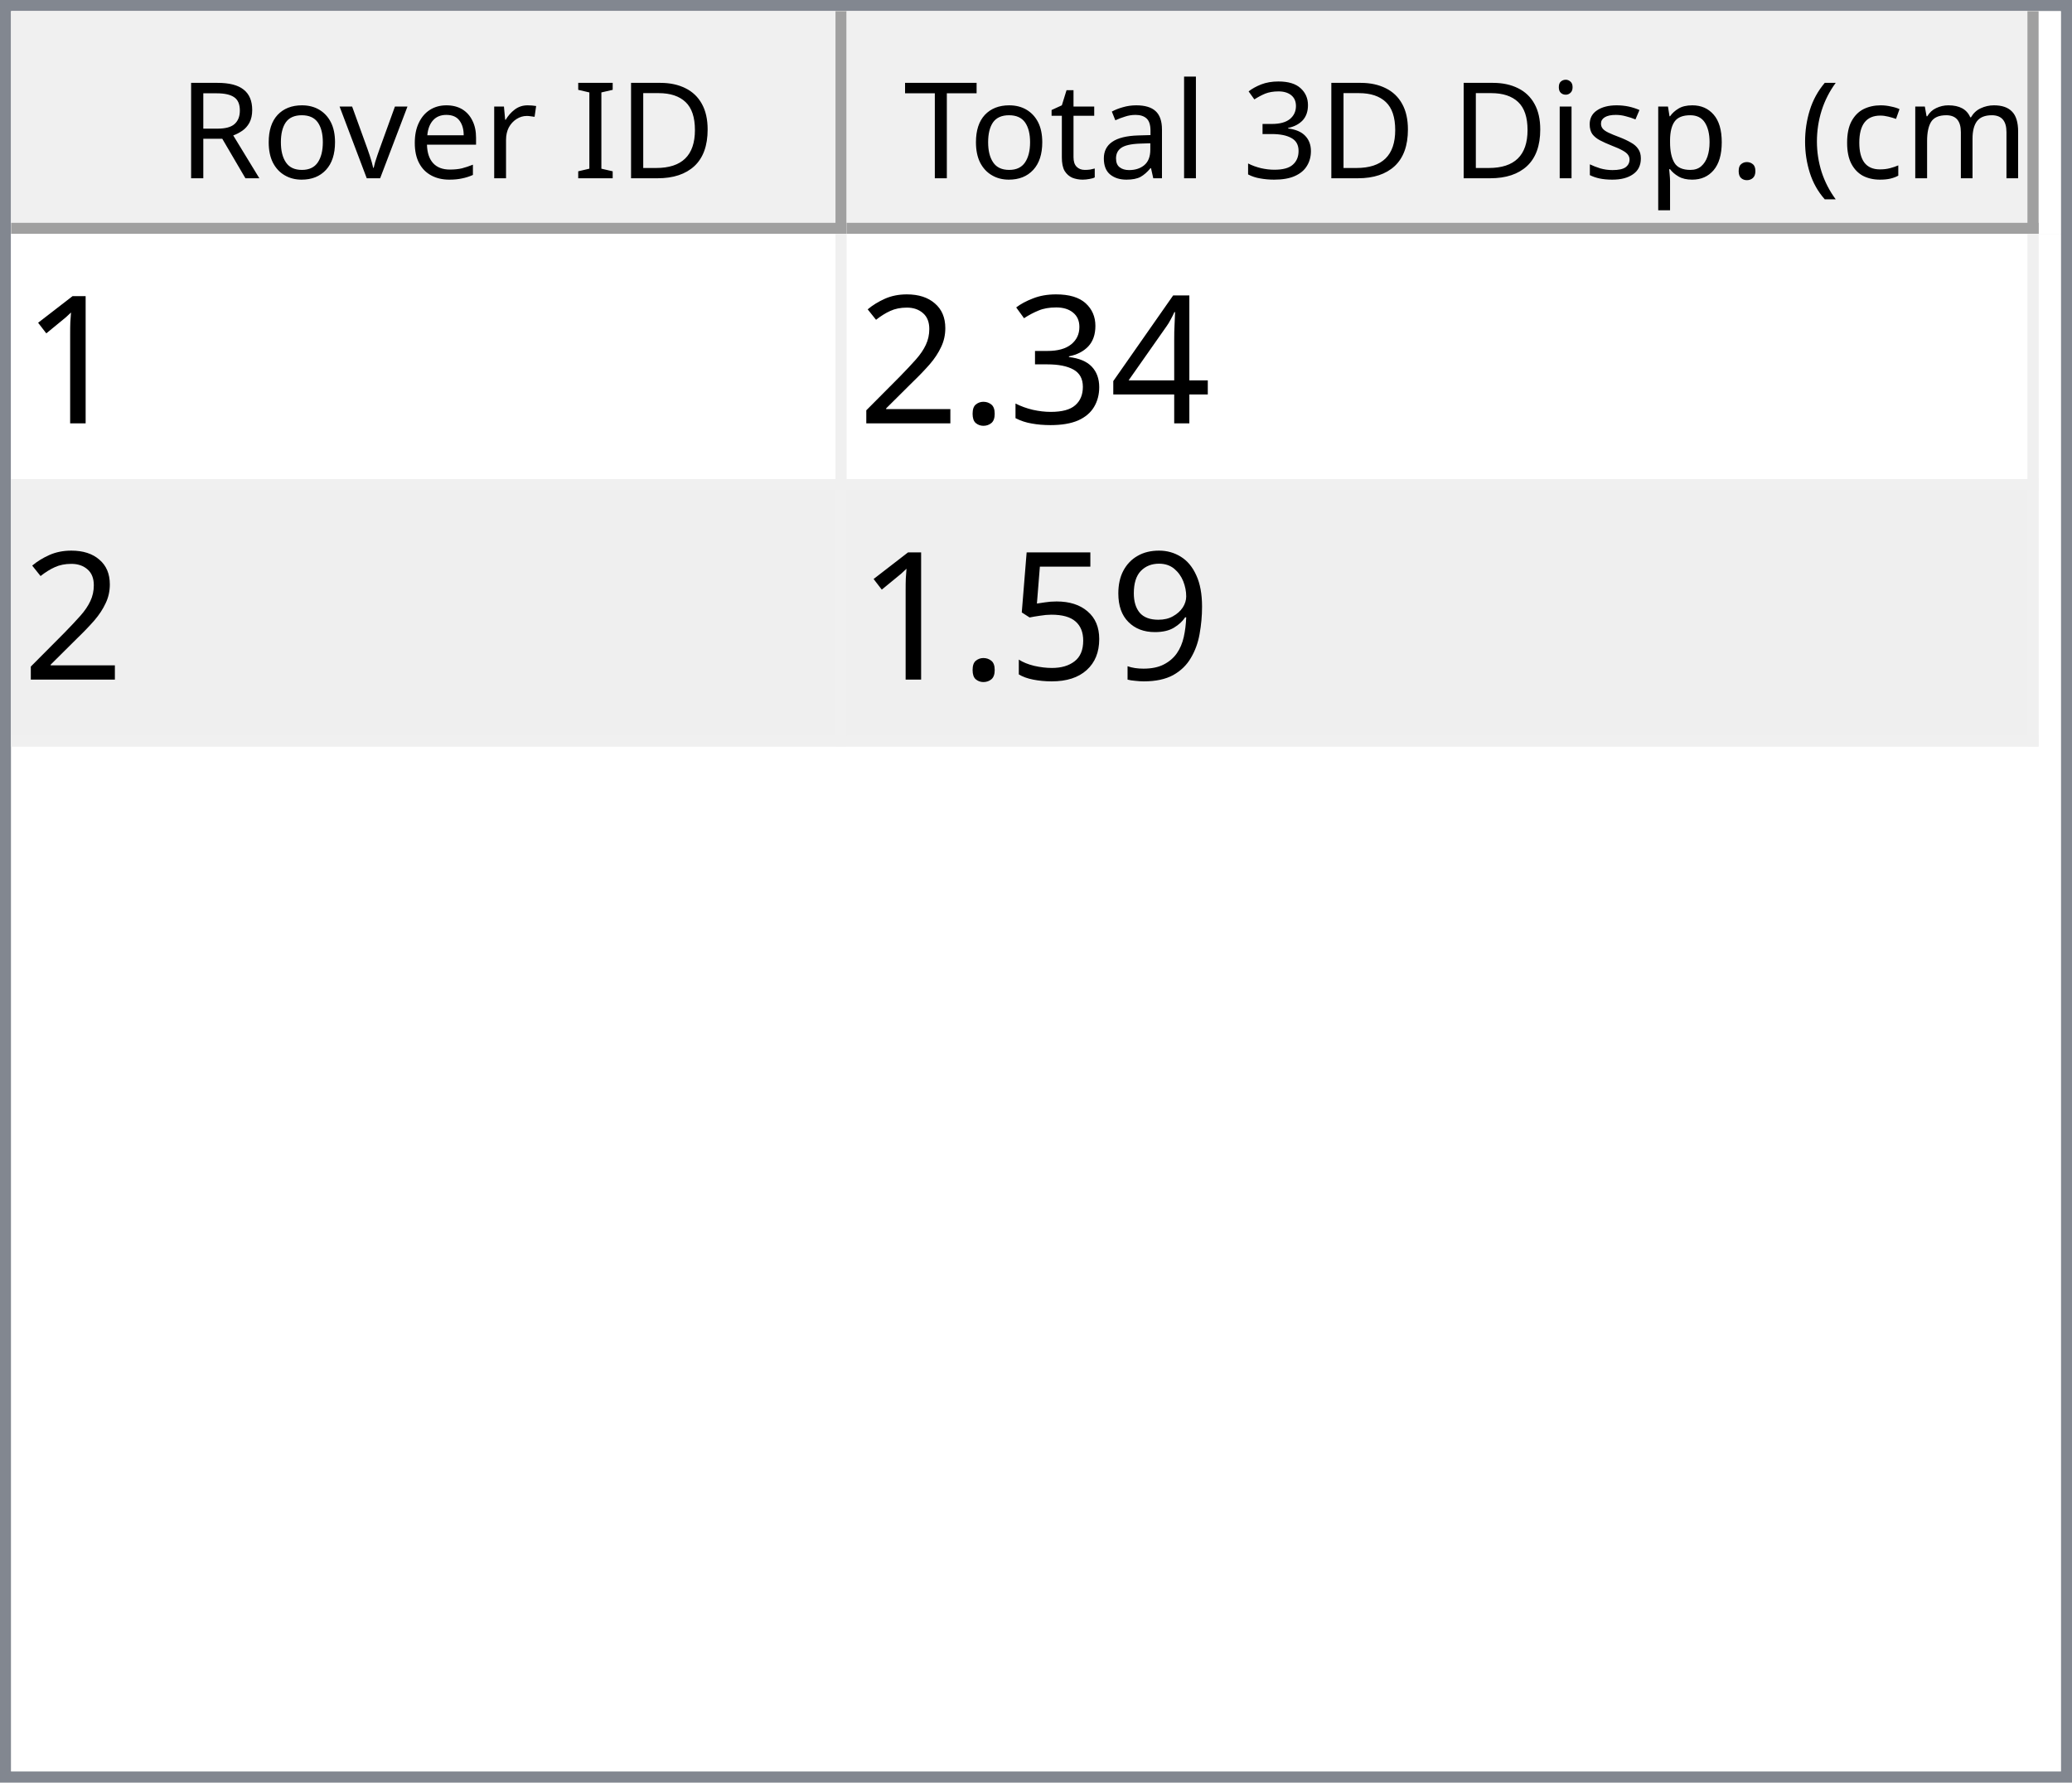
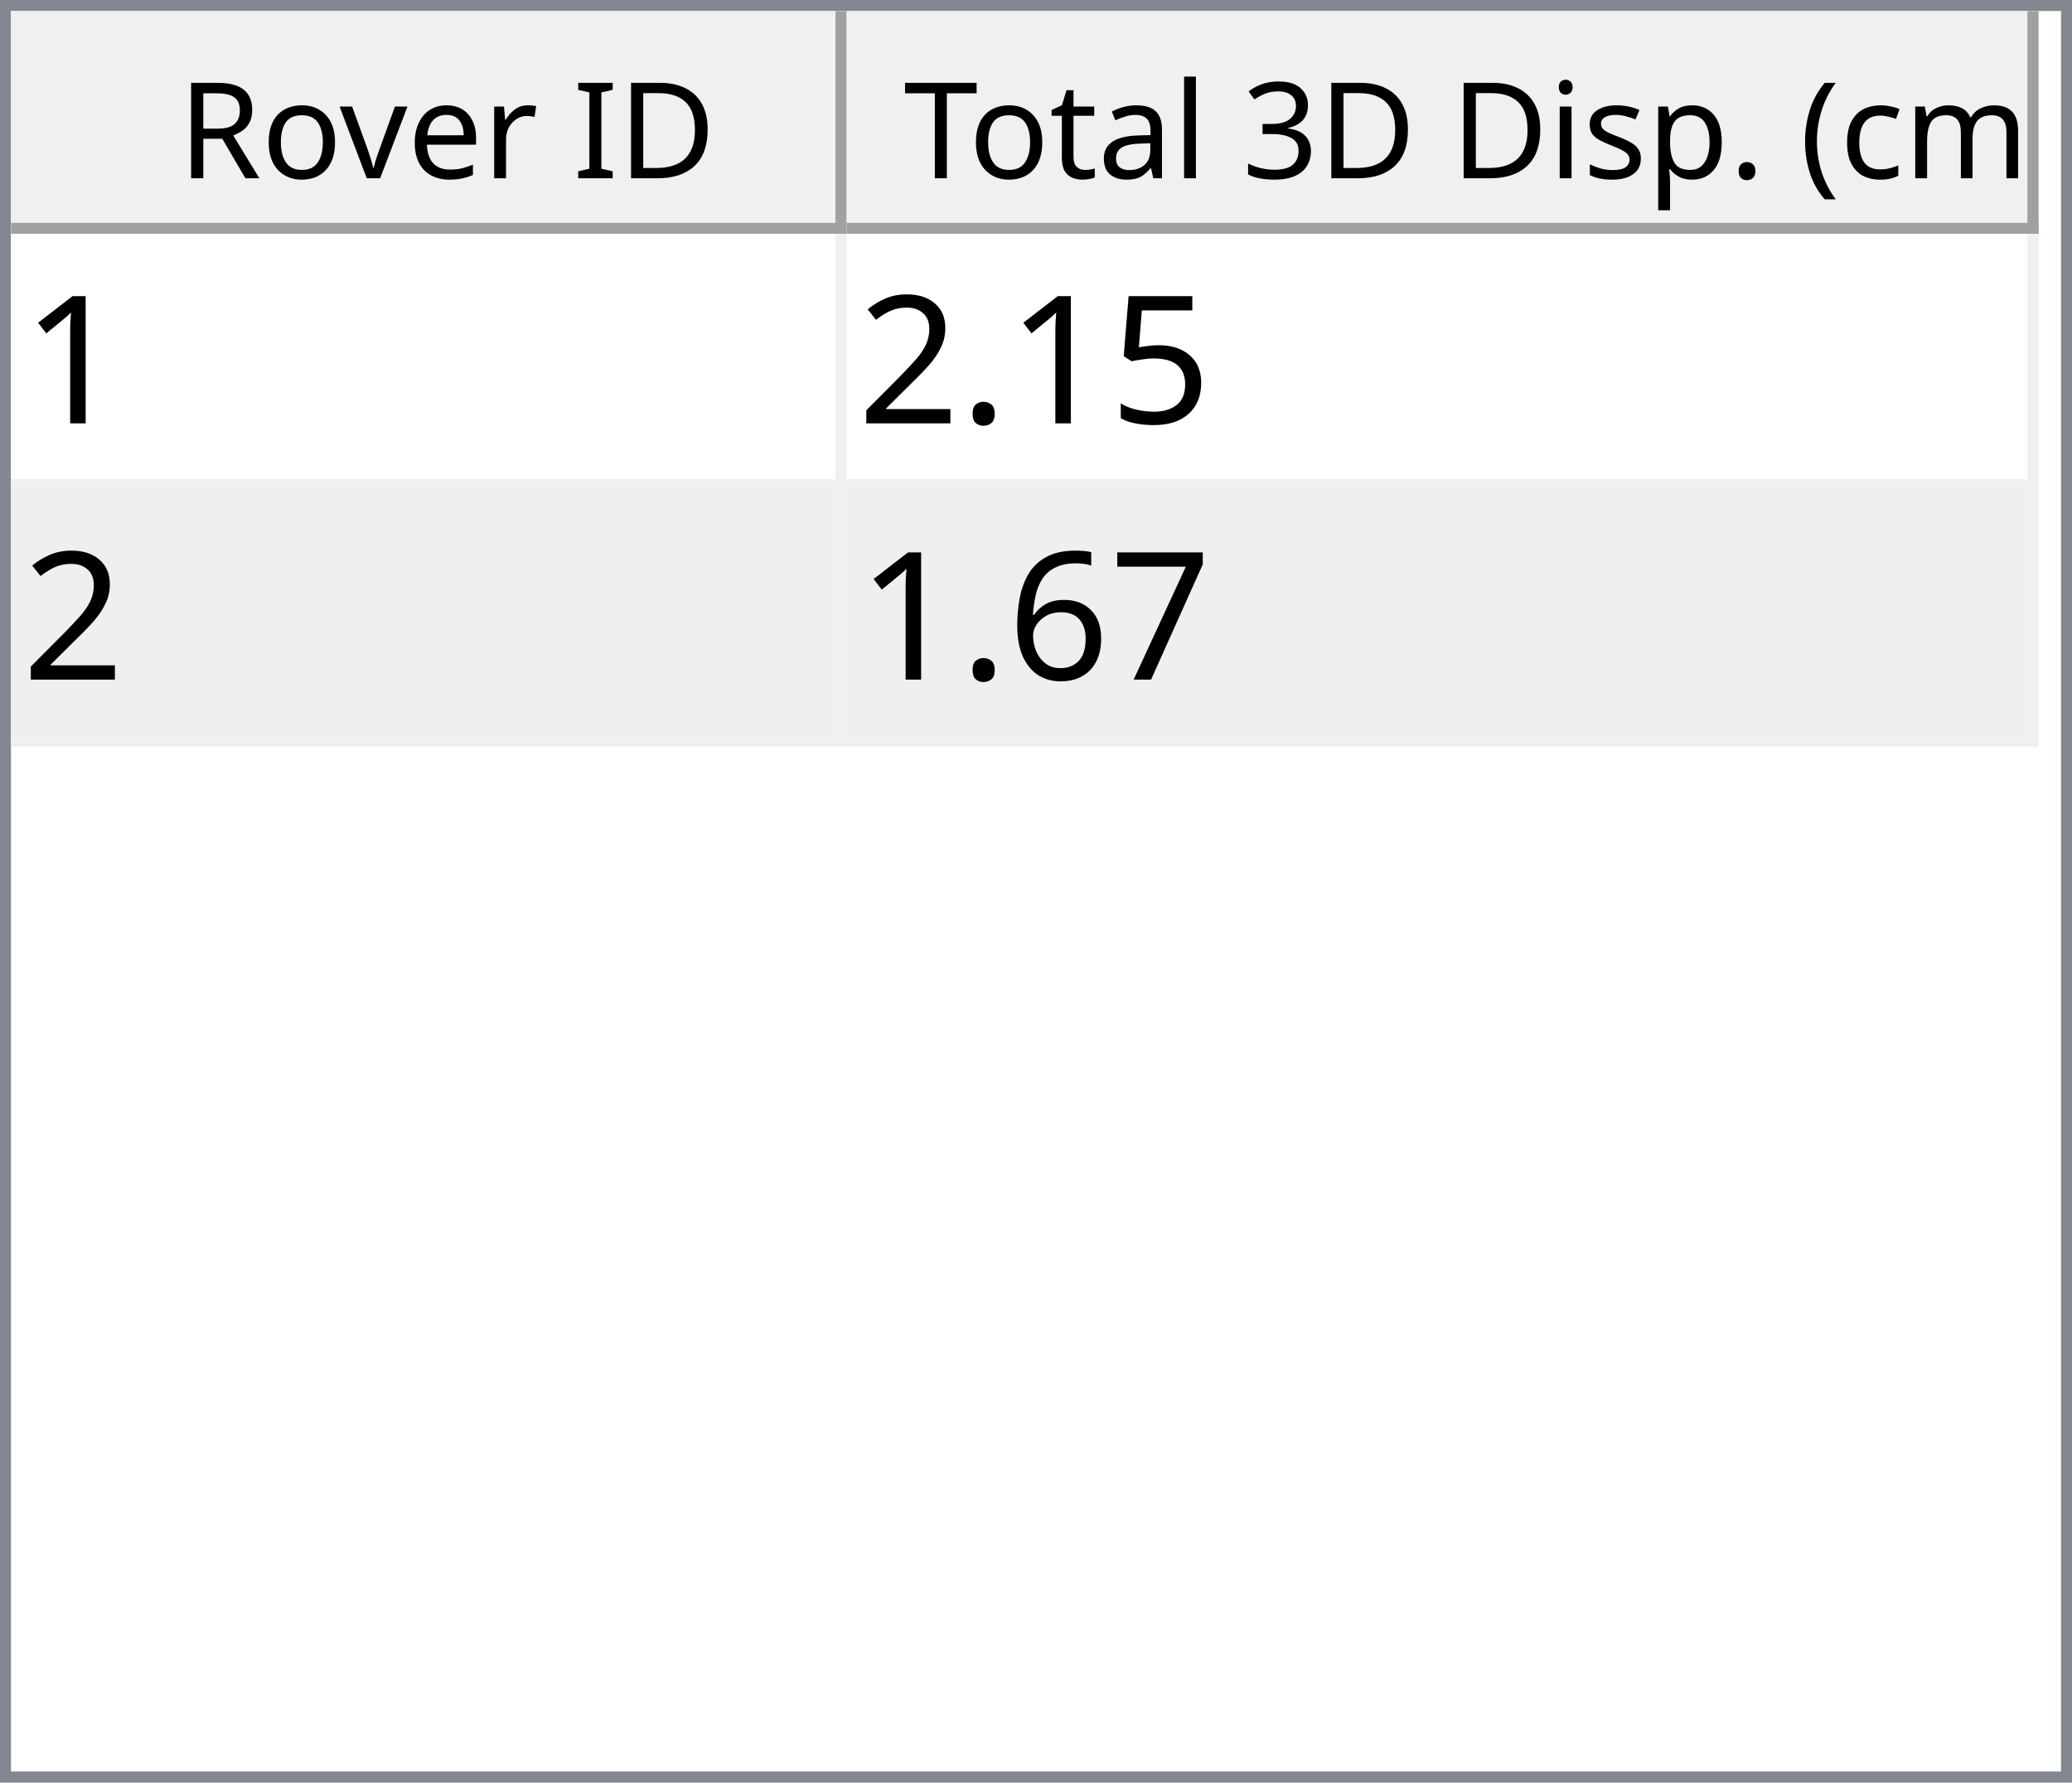
<svg xmlns="http://www.w3.org/2000/svg" style="fill-opacity:1; color-rendering:auto; color-interpolation:auto; text-rendering:auto; stroke:black; stroke-linecap:square; stroke-miterlimit:10; shape-rendering:auto; stroke-opacity:1; fill:black; stroke-dasharray:none; font-weight:normal; stroke-width:1; font-family:'Dialog'; font-style:normal; stroke-linejoin:miter; font-size:12px; stroke-dashoffset:0; image-rendering:auto;" width="186" height="160">
  <defs id="genericDefs" />
  <g>
    <defs id="defs1">
      <clipPath clipPathUnits="userSpaceOnUse" id="clipPath1">
        <path d="M0 0 L186 0 L186 160 L0 160 L0 0 Z" />
      </clipPath>
      <clipPath clipPathUnits="userSpaceOnUse" id="clipPath2">
        <path d="M0 0 L0 160 L186 160 L186 0 Z" />
      </clipPath>
      <clipPath clipPathUnits="userSpaceOnUse" id="clipPath3">
        <path d="M0 0 L0 20 L184 20 L184 0 Z" />
      </clipPath>
      <clipPath clipPathUnits="userSpaceOnUse" id="clipPath4">
        <path d="M0 0 L0 20 L75 20 L75 0 Z" />
      </clipPath>
      <clipPath clipPathUnits="userSpaceOnUse" id="clipPath5">
        <path d="M1 1 L1 19 L74 19 L74 1 Z" />
      </clipPath>
      <clipPath clipPathUnits="userSpaceOnUse" id="clipPath6">
        <path d="M0 0 L0 18 L73 18 L73 0 Z" />
      </clipPath>
      <clipPath clipPathUnits="userSpaceOnUse" id="clipPath7">
        <path d="M-0.5 -0.5 L-0.5 19.5 L74.5 19.5 L74.5 -0.5 Z" />
      </clipPath>
      <clipPath clipPathUnits="userSpaceOnUse" id="clipPath8">
        <path d="M0 0 L0 20 L107 20 L107 0 Z" />
      </clipPath>
      <clipPath clipPathUnits="userSpaceOnUse" id="clipPath9">
        <path d="M1 1 L1 19 L106 19 L106 1 Z" />
      </clipPath>
      <clipPath clipPathUnits="userSpaceOnUse" id="clipPath10">
        <path d="M0 0 L0 18 L105 18 L105 0 Z" />
      </clipPath>
      <clipPath clipPathUnits="userSpaceOnUse" id="clipPath11">
        <path d="M-0.5 -0.5 L-0.5 19.5 L106.5 19.5 L106.5 -0.5 Z" />
      </clipPath>
      <clipPath clipPathUnits="userSpaceOnUse" id="clipPath12">
        <path d="M0 0 L0 138 L184 138 L184 0 Z" />
      </clipPath>
      <clipPath clipPathUnits="userSpaceOnUse" id="clipPath13">
        <path d="M0 0 L0 46 L182 46 L182 0 Z" />
      </clipPath>
      <clipPath clipPathUnits="userSpaceOnUse" id="clipPath14">
        <path d="M-0.5 -0.5 L-0.5 45.5 L181.5 45.5 L181.5 -0.5 Z" />
      </clipPath>
      <clipPath clipPathUnits="userSpaceOnUse" id="clipPath15">
        <path d="M0 0 L0 22 L74 22 L74 0 Z" />
      </clipPath>
      <clipPath clipPathUnits="userSpaceOnUse" id="clipPath16">
        <path d="M0 0 L0 22 L106 22 L106 0 Z" />
      </clipPath>
      <font horiz-adv-x="64.551" id="font1">
        <font-face ascent="107.91" descent="25.098" units-per-em="100" style="font-style:normal; font-family:Segoe UI; font-weight:normal;" />
        <missing-glyph horiz-adv-x="64.551" d="M8.109 0 L8.109 68.266 L56.453 68.266 L56.453 0 L8.109 0 ZM15.328 7.234 L49.219 7.234 L49.219 61.031 L15.328 61.031 L15.328 7.234 Z" />
        <glyph unicode="D" horiz-adv-x="70.117" d="M9.188 0 L9.188 70.016 L28.516 70.016 Q65.531 70.016 65.531 35.891 Q65.531 19.672 55.25 9.836 Q44.969 0 27.734 0 L9.188 0 ZM17.391 62.594 L17.391 7.422 L27.828 7.422 Q41.609 7.422 49.273 14.797 Q56.938 22.172 56.938 35.688 Q56.938 62.594 28.328 62.594 L17.391 62.594 Z" />
        <glyph unicode="I" horiz-adv-x="26.611" d="M17.391 0 L9.188 0 L9.188 70.016 L17.391 70.016 L17.391 0 Z" />
        <glyph unicode=" " horiz-adv-x="27.393" d="" />
        <glyph unicode="r" horiz-adv-x="34.766" d="M34.188 41.891 Q32.078 43.5 28.125 43.5 Q23 43.5 19.555 38.672 Q16.109 33.844 16.109 25.484 L16.109 0 L8.109 0 L8.109 50 L16.109 50 L16.109 39.703 L16.312 39.703 Q18.016 44.969 21.531 47.922 Q25.047 50.875 29.391 50.875 Q32.516 50.875 34.188 50.203 L34.188 41.891 Z" />
        <glyph unicode="e" horiz-adv-x="52.295" d="M48.297 23 L12.984 23 Q13.188 14.656 17.484 10.109 Q21.781 5.562 29.297 5.562 Q37.75 5.562 44.828 11.141 L44.828 3.609 Q38.234 -1.172 27.391 -1.172 Q16.797 -1.172 10.742 5.641 Q4.688 12.453 4.688 24.812 Q4.688 36.469 11.305 43.82 Q17.922 51.172 27.734 51.172 Q37.547 51.172 42.922 44.828 Q48.297 38.484 48.297 27.203 L48.297 23 ZM40.094 29.781 Q40.047 36.719 36.75 40.578 Q33.453 44.438 27.594 44.438 Q21.922 44.438 17.969 40.383 Q14.016 36.328 13.094 29.781 L40.094 29.781 Z" />
        <glyph unicode="v" horiz-adv-x="47.9" d="M47.406 50 L27.484 0 L19.625 0 L0.688 50 L9.469 50 L22.172 13.672 Q23.578 9.672 23.922 6.688 L24.125 6.688 Q24.609 10.453 25.688 13.484 L38.969 50 L47.406 50 Z" />
        <glyph unicode="o" horiz-adv-x="58.594" d="M29 -1.172 Q17.922 -1.172 11.305 5.836 Q4.688 12.844 4.688 24.422 Q4.688 37.016 11.57 44.094 Q18.453 51.172 30.172 51.172 Q41.359 51.172 47.633 44.289 Q53.906 37.406 53.906 25.203 Q53.906 13.234 47.141 6.031 Q40.375 -1.172 29 -1.172 ZM29.594 44.438 Q21.875 44.438 17.383 39.188 Q12.891 33.938 12.891 24.703 Q12.891 15.828 17.43 10.695 Q21.969 5.562 29.594 5.562 Q37.359 5.562 41.531 10.594 Q45.703 15.625 45.703 24.906 Q45.703 34.281 41.531 39.359 Q37.359 44.438 29.594 44.438 Z" />
        <glyph unicode="R" horiz-adv-x="59.814" d="M59.375 0 L49.609 0 L37.891 19.625 Q36.281 22.359 34.766 24.289 Q33.25 26.219 31.664 27.438 Q30.078 28.656 28.25 29.219 Q26.422 29.781 24.125 29.781 L17.391 29.781 L17.391 0 L9.188 0 L9.188 70.016 L30.078 70.016 Q34.672 70.016 38.555 68.867 Q42.438 67.719 45.289 65.375 Q48.141 63.031 49.758 59.547 Q51.375 56.062 51.375 51.375 Q51.375 47.703 50.273 44.656 Q49.172 41.609 47.148 39.211 Q45.125 36.812 42.266 35.133 Q39.406 33.453 35.844 32.516 L35.844 32.328 Q37.594 31.547 38.891 30.547 Q40.188 29.547 41.359 28.18 Q42.531 26.812 43.68 25.078 Q44.828 23.344 46.234 21.047 L59.375 0 ZM17.391 62.594 L17.391 37.203 L28.516 37.203 Q31.594 37.203 34.203 38.133 Q36.812 39.062 38.719 40.797 Q40.625 42.531 41.703 45.047 Q42.781 47.562 42.781 50.688 Q42.781 56.297 39.141 59.445 Q35.5 62.594 28.609 62.594 L17.391 62.594 Z" />
        <glyph unicode=")" horiz-adv-x="30.176" d="M8.297 -15.922 L1.172 -15.922 Q16.406 2.344 16.406 26.812 Q16.406 51.469 1.078 70.016 L8.297 70.016 Q23.531 52.156 23.531 26.703 Q23.531 1.375 8.297 -15.922 Z" />
        <glyph unicode="m" horiz-adv-x="86.133" d="M79.109 0 L71.094 0 L71.094 28.719 Q71.094 37.016 68.531 40.727 Q65.969 44.438 59.906 44.438 Q54.781 44.438 51.195 39.75 Q47.609 35.062 47.609 28.516 L47.609 0 L39.594 0 L39.594 29.688 Q39.594 44.438 28.219 44.438 Q22.953 44.438 19.531 40.016 Q16.109 35.594 16.109 28.516 L16.109 0 L8.109 0 L8.109 50 L16.109 50 L16.109 42.094 L16.312 42.094 Q21.625 51.172 31.844 51.172 Q36.969 51.172 40.773 48.312 Q44.578 45.453 46 40.828 Q51.562 51.172 62.594 51.172 Q79.109 51.172 79.109 30.812 L79.109 0 Z" />
        <glyph unicode="c" horiz-adv-x="46.191" d="M42.188 2.297 Q36.422 -1.172 28.516 -1.172 Q17.828 -1.172 11.258 5.789 Q4.688 12.75 4.688 23.828 Q4.688 36.188 11.766 43.68 Q18.844 51.172 30.672 51.172 Q37.25 51.172 42.281 48.734 L42.281 40.531 Q36.719 44.438 30.375 44.438 Q22.703 44.438 17.797 38.945 Q12.891 33.453 12.891 24.516 Q12.891 15.719 17.508 10.641 Q22.125 5.562 29.891 5.562 Q36.422 5.562 42.188 9.906 L42.188 2.297 Z" />
        <glyph unicode="(" horiz-adv-x="30.176" d="M29.109 -15.922 L21.969 -15.922 Q6.844 1.375 6.844 26.703 Q6.844 52.156 21.969 70.016 L29.203 70.016 Q13.875 51.469 13.875 26.812 Q13.875 2.344 29.109 -15.922 Z" />
        <glyph unicode="." horiz-adv-x="21.68" d="M10.891 -1.078 Q8.641 -1.078 7.055 0.539 Q5.469 2.156 5.469 4.391 Q5.469 6.641 7.055 8.273 Q8.641 9.906 10.891 9.906 Q13.188 9.906 14.797 8.273 Q16.406 6.641 16.406 4.391 Q16.406 2.156 14.797 0.539 Q13.188 -1.078 10.891 -1.078 Z" />
        <glyph unicode="p" horiz-adv-x="58.789" d="M16.312 7.234 L16.109 7.234 L16.109 -23 L8.109 -23 L8.109 50 L16.109 50 L16.109 41.219 L16.312 41.219 Q22.219 51.172 33.594 51.172 Q43.266 51.172 48.688 44.461 Q54.109 37.75 54.109 26.469 Q54.109 13.922 48 6.375 Q41.891 -1.172 31.297 -1.172 Q21.578 -1.172 16.312 7.234 ZM16.109 27.391 L16.109 20.406 Q16.109 14.203 20.141 9.883 Q24.172 5.562 30.375 5.562 Q37.641 5.562 41.773 11.133 Q45.906 16.703 45.906 26.609 Q45.906 34.969 42.047 39.703 Q38.188 44.438 31.594 44.438 Q24.609 44.438 20.359 39.578 Q16.109 34.719 16.109 27.391 Z" />
        <glyph unicode="s" horiz-adv-x="42.432" d="M5.078 1.812 L5.078 10.406 Q11.625 5.562 19.484 5.562 Q30.031 5.562 30.031 12.594 Q30.031 14.594 29.125 15.992 Q28.219 17.391 26.68 18.461 Q25.141 19.531 23.07 20.383 Q21 21.234 18.609 22.172 Q15.281 23.484 12.766 24.828 Q10.25 26.172 8.57 27.859 Q6.891 29.547 6.031 31.695 Q5.172 33.844 5.172 36.719 Q5.172 40.234 6.789 42.945 Q8.406 45.656 11.086 47.484 Q13.766 49.312 17.211 50.242 Q20.656 51.172 24.312 51.172 Q30.812 51.172 35.938 48.922 L35.938 40.828 Q30.422 44.438 23.25 44.438 Q21 44.438 19.195 43.922 Q17.391 43.406 16.094 42.477 Q14.797 41.547 14.086 40.258 Q13.375 38.969 13.375 37.406 Q13.375 35.453 14.086 34.133 Q14.797 32.812 16.164 31.789 Q17.531 30.766 19.484 29.938 Q21.438 29.109 23.922 28.125 Q27.25 26.859 29.883 25.516 Q32.516 24.172 34.375 22.484 Q36.234 20.797 37.234 18.602 Q38.234 16.406 38.234 13.375 Q38.234 9.672 36.602 6.938 Q34.969 4.203 32.234 2.398 Q29.5 0.594 25.93 -0.289 Q22.359 -1.172 18.453 -1.172 Q10.75 -1.172 5.078 1.812 Z" />
        <glyph unicode="i" horiz-adv-x="24.219" d="M12.203 62.703 Q10.062 62.703 8.547 64.164 Q7.031 65.625 7.031 67.875 Q7.031 70.125 8.547 71.609 Q10.062 73.094 12.203 73.094 Q14.406 73.094 15.945 71.609 Q17.484 70.125 17.484 67.875 Q17.484 65.719 15.945 64.211 Q14.406 62.703 12.203 62.703 ZM16.109 0 L8.109 0 L8.109 50 L16.109 50 L16.109 0 Z" />
        <glyph unicode="3" horiz-adv-x="53.906" d="M46.531 19.828 Q46.531 15.094 44.75 11.211 Q42.969 7.328 39.719 4.57 Q36.469 1.812 31.93 0.297 Q27.391 -1.219 21.922 -1.219 Q11.922 -1.219 6 2.594 L6 11.188 Q13.094 5.609 22.219 5.609 Q25.875 5.609 28.828 6.539 Q31.781 7.469 33.906 9.227 Q36.031 10.984 37.18 13.477 Q38.328 15.969 38.328 19.094 Q38.328 32.812 18.797 32.812 L12.984 32.812 L12.984 39.594 L18.5 39.594 Q35.797 39.594 35.797 52.484 Q35.797 64.406 22.609 64.406 Q15.188 64.406 8.688 59.422 L8.688 67.188 Q15.375 71.188 24.609 71.188 Q29 71.188 32.57 69.969 Q36.141 68.75 38.68 66.555 Q41.219 64.359 42.609 61.281 Q44 58.203 44 54.5 Q44 40.672 30.031 36.719 L30.031 36.531 Q33.594 36.141 36.625 34.797 Q39.656 33.453 41.852 31.305 Q44.047 29.156 45.289 26.25 Q46.531 23.344 46.531 19.828 Z" />
        <glyph unicode="l" horiz-adv-x="24.219" d="M16.109 0 L8.109 0 L8.109 74.031 L16.109 74.031 L16.109 0 Z" />
        <glyph unicode="a" horiz-adv-x="50.879" d="M43.891 0 L35.891 0 L35.891 7.812 L35.688 7.812 Q30.469 -1.172 20.312 -1.172 Q12.844 -1.172 8.617 2.781 Q4.391 6.734 4.391 13.281 Q4.391 27.297 20.906 29.594 L35.891 31.688 Q35.891 44.438 25.594 44.438 Q16.547 44.438 9.281 38.281 L9.281 46.484 Q16.656 51.172 26.266 51.172 Q43.891 51.172 43.891 32.516 L43.891 0 ZM35.891 25.297 L23.828 23.641 Q18.266 22.859 15.43 20.875 Q12.594 18.891 12.594 13.875 Q12.594 10.203 15.211 7.883 Q17.828 5.562 22.172 5.562 Q28.125 5.562 32.008 9.742 Q35.891 13.922 35.891 20.312 L35.891 25.297 Z" />
        <glyph unicode="t" horiz-adv-x="33.887" d="M31.297 0.484 Q28.469 -1.078 23.828 -1.078 Q10.688 -1.078 10.688 13.578 L10.688 43.172 L2.094 43.172 L2.094 50 L10.688 50 L10.688 62.203 L18.703 64.797 L18.703 50 L31.297 50 L31.297 43.172 L18.703 43.172 L18.703 14.984 Q18.703 9.969 20.414 7.82 Q22.125 5.672 26.078 5.672 Q29.109 5.672 31.297 7.328 L31.297 0.484 Z" />
        <glyph unicode="T" horiz-adv-x="52.393" d="M50.594 62.594 L30.375 62.594 L30.375 0 L22.172 0 L22.172 62.594 L2 62.594 L2 70.016 L50.594 70.016 L50.594 62.594 Z" />
      </font>
      <font horiz-adv-x="75.0" id="font2">
        <font-face ascent="100.537" descent="21.973" units-per-em="100" style="font-style:normal; font-family:sans-serif; font-weight:normal;" />
        <missing-glyph horiz-adv-x="75.0" d="M12.5 0 L12.5 62.5 L62.5 62.5 L62.5 0 L12.5 0 ZM14.062 1.562 L60.938 1.562 L60.938 60.938 L14.062 60.938 L14.062 1.562 Z" />
        <glyph unicode="1" horiz-adv-x="55.615" d="M37.25 0 L28.469 0 L28.469 56 Q25.297 52.984 20.141 49.953 Q14.984 46.922 10.891 45.406 L10.891 53.906 Q18.266 57.375 23.781 62.305 Q29.297 67.234 31.594 71.875 L37.25 71.875 L37.25 0 Z" />
-         <glyph unicode="4" horiz-adv-x="55.615" d="M32.328 0 L32.328 17.141 L1.266 17.141 L1.266 25.203 L33.938 71.578 L41.109 71.578 L41.109 25.203 L50.781 25.203 L50.781 17.141 L41.109 17.141 L41.109 0 L32.328 0 ZM32.328 25.203 L32.328 57.469 L9.906 25.203 L32.328 25.203 Z" />
-         <glyph unicode="3" horiz-adv-x="55.615" d="M4.203 18.891 L12.984 20.062 Q14.5 12.594 18.141 9.297 Q21.781 6 27 6 Q33.203 6 37.477 10.297 Q41.75 14.594 41.75 20.953 Q41.75 27 37.797 30.93 Q33.844 34.859 27.734 34.859 Q25.25 34.859 21.531 33.891 L22.516 41.609 Q23.391 41.5 23.922 41.5 Q29.547 41.5 34.039 44.43 Q38.531 47.359 38.531 53.469 Q38.531 58.297 35.258 61.477 Q31.984 64.656 26.812 64.656 Q21.688 64.656 18.266 61.43 Q14.844 58.203 13.875 51.766 L5.078 53.328 Q6.688 62.156 12.398 67.016 Q18.109 71.875 26.609 71.875 Q32.469 71.875 37.398 69.359 Q42.328 66.844 44.945 62.5 Q47.562 58.156 47.562 53.266 Q47.562 48.641 45.07 44.828 Q42.578 41.016 37.703 38.766 Q44.047 37.312 47.562 32.695 Q51.078 28.078 51.078 21.141 Q51.078 11.766 44.242 5.25 Q37.406 -1.266 26.953 -1.266 Q17.531 -1.266 11.305 4.352 Q5.078 9.969 4.203 18.891 Z" />
+         <glyph unicode="5" horiz-adv-x="55.615" d="M4.156 18.75 L13.375 19.531 Q14.406 12.797 18.141 9.398 Q21.875 6 27.156 6 Q33.5 6 37.891 10.789 Q42.281 15.578 42.281 23.484 Q42.281 31 38.062 35.352 Q33.844 39.703 27 39.703 Q22.75 39.703 19.336 37.773 Q15.922 35.844 13.969 32.766 L5.719 33.844 L12.641 70.609 L48.25 70.609 L48.25 62.203 L19.672 62.203 L15.828 42.969 Q22.266 47.469 29.344 47.469 Q38.719 47.469 45.164 40.969 Q51.609 34.469 51.609 24.266 Q51.609 14.547 45.953 7.469 Q39.062 -1.219 27.156 -1.219 Q17.391 -1.219 11.211 4.25 Q5.031 9.719 4.156 18.75 Z" />
        <glyph unicode="." horiz-adv-x="27.783" d="M9.078 0 L9.078 10.016 L19.094 10.016 L19.094 0 L9.078 0 Z" />
        <glyph unicode="2" horiz-adv-x="55.615" d="M50.344 8.453 L50.344 0 L3.031 0 Q2.938 3.172 4.047 6.109 Q5.859 10.938 9.836 15.625 Q13.812 20.312 21.344 26.469 Q33.016 36.031 37.117 41.625 Q41.219 47.219 41.219 52.203 Q41.219 57.422 37.477 61.008 Q33.734 64.594 27.734 64.594 Q21.391 64.594 17.578 60.789 Q13.766 56.984 13.719 50.25 L4.688 51.172 Q5.609 61.281 11.664 66.578 Q17.719 71.875 27.938 71.875 Q38.234 71.875 44.242 66.164 Q50.25 60.453 50.25 52 Q50.25 47.703 48.492 43.555 Q46.734 39.406 42.656 34.812 Q38.578 30.219 29.109 22.219 Q21.188 15.578 18.945 13.211 Q16.703 10.844 15.234 8.453 L50.344 8.453 Z" />
-         <glyph unicode="9" horiz-adv-x="55.615" d="M5.469 16.547 L13.922 17.328 Q14.984 11.375 18.016 8.688 Q21.047 6 25.781 6 Q29.828 6 32.883 7.859 Q35.938 9.719 37.891 12.82 Q39.844 15.922 41.164 21.195 Q42.484 26.469 42.484 31.938 Q42.484 32.516 42.438 33.688 Q39.797 29.5 35.234 26.883 Q30.672 24.266 25.344 24.266 Q16.453 24.266 10.305 30.711 Q4.156 37.156 4.156 47.703 Q4.156 58.594 10.578 65.234 Q17 71.875 26.656 71.875 Q33.641 71.875 39.43 68.117 Q45.219 64.359 48.219 57.398 Q51.219 50.438 51.219 37.25 Q51.219 23.531 48.242 15.406 Q45.266 7.281 39.383 3.031 Q33.5 -1.219 25.594 -1.219 Q17.188 -1.219 11.867 3.445 Q6.547 8.109 5.469 16.547 ZM41.453 48.141 Q41.453 55.719 37.43 60.156 Q33.406 64.594 27.734 64.594 Q21.875 64.594 17.531 59.812 Q13.188 55.031 13.188 47.406 Q13.188 40.578 17.312 36.305 Q21.438 32.031 27.484 32.031 Q33.594 32.031 37.523 36.305 Q41.453 40.578 41.453 48.141 Z" />
-         <glyph unicode="5" horiz-adv-x="55.615" d="M4.156 18.75 L13.375 19.531 Q14.406 12.797 18.141 9.398 Q21.875 6 27.156 6 Q33.5 6 37.891 10.789 Q42.281 15.578 42.281 23.484 Q42.281 31 38.062 35.352 Q33.844 39.703 27 39.703 Q22.75 39.703 19.336 37.773 Q15.922 35.844 13.969 32.766 L5.719 33.844 L12.641 70.609 L48.25 70.609 L48.25 62.203 L19.672 62.203 L15.828 42.969 Q22.266 47.469 29.344 47.469 Q38.719 47.469 45.164 40.969 Q51.609 34.469 51.609 24.266 Q51.609 14.547 45.953 7.469 Q39.062 -1.219 27.156 -1.219 Q17.391 -1.219 11.211 4.25 Q5.031 9.719 4.156 18.75 Z" />
+         <glyph unicode="7" horiz-adv-x="55.615" d="M4.734 62.203 L4.734 70.656 L51.078 70.656 L51.078 63.812 Q44.234 56.547 37.523 44.484 Q30.812 32.422 27.156 19.672 Q24.516 10.688 23.781 0 L14.75 0 Q14.891 8.453 18.062 20.414 Q21.234 32.375 27.172 43.484 Q33.109 54.594 39.797 62.203 L4.734 62.203 Z" />
+         <glyph unicode="6" horiz-adv-x="55.615" d="M49.75 54.047 L41.016 53.375 Q39.844 58.547 37.703 60.891 Q34.125 64.656 28.906 64.656 Q24.703 64.656 21.531 62.312 Q17.391 59.281 14.992 53.469 Q12.594 47.656 12.5 36.922 Q15.672 41.75 20.266 44.094 Q24.859 46.438 29.891 46.438 Q38.672 46.438 44.852 39.969 Q51.031 33.5 51.031 23.25 Q51.031 16.5 48.125 10.719 Q45.219 4.938 40.141 1.859 Q35.062 -1.219 28.609 -1.219 Q17.625 -1.219 10.695 6.859 Q3.766 14.938 3.766 33.5 Q3.766 54.25 11.422 63.672 Q18.109 71.875 29.438 71.875 Q37.891 71.875 43.289 67.141 Q48.688 62.406 49.75 54.047 ZM13.875 23.188 Q13.875 18.656 15.797 14.508 Q17.719 10.359 21.188 8.18 Q24.656 6 28.469 6 Q34.031 6 38.039 10.492 Q42.047 14.984 42.047 22.703 Q42.047 30.125 38.086 34.398 Q34.125 38.672 28.125 38.672 Q22.172 38.672 18.023 34.398 Q13.875 30.125 13.875 23.188 Z" />
      </font>
    </defs>
    <g style="fill:white; stroke:white;">
      <rect x="0" y="0" width="186" style="clip-path:url(#clipPath1); stroke:none;" height="160" />
    </g>
    <g style="fill:white; text-rendering:optimizeSpeed; color-rendering:optimizeSpeed; image-rendering:optimizeSpeed; shape-rendering:crispEdges; stroke:white; color-interpolation:sRGB;">
      <rect x="0" width="186" height="160" y="0" style="stroke:none;" />
      <path style="stroke:none;" d="M0 160 L186 160 L186 0 L0 0 Z" />
    </g>
    <g style="fill:rgb(240,240,240); font-family:'Segoe UI'; stroke:rgb(240,240,240);">
      <rect x="0" y="0" width="186" style="clip-path:url(#clipPath2); stroke:none;" height="160" />
    </g>
    <g style="fill:rgb(130,135,144); font-family:'Segoe UI'; stroke:rgb(130,135,144);">
      <path d="M0 0 L186 0 L186 160 L0 160 L0 0 ZM1 1 L185 1 L185 159 L1 159 L1 1 Z" style="fill-rule:evenodd; clip-path:url(#clipPath2); stroke:none;" />
    </g>
    <g style="fill:white; font-family:'Segoe UI'; stroke:white;" transform="translate(1,1)">
      <rect x="0" y="0" width="184" style="clip-path:url(#clipPath3); stroke:none;" height="20" />
    </g>
    <g style="fill:rgb(240,240,240); font-family:'Segoe UI'; stroke:rgb(240,240,240);" transform="translate(1,1)">
      <rect x="0" y="0" width="75" style="clip-path:url(#clipPath4); stroke:none;" height="20" />
    </g>
    <g style="font-family:'Segoe UI';" transform="translate(2,2)">
      <text x="14" xml:space="preserve" y="14" style="clip-path:url(#clipPath6); stroke:none;">Rover ID</text>
    </g>
    <g style="fill:rgb(160,160,160); font-family:'Segoe UI'; stroke:rgb(160,160,160); stroke-linejoin:bevel;" transform="translate(1.5,1.5)">
      <line x1="74" x2="74" y1="0" style="fill:none; clip-path:url(#clipPath7);" y2="19" />
    </g>
    <g style="fill:rgb(160,160,160); font-family:'Segoe UI'; stroke:rgb(160,160,160); stroke-linejoin:bevel;" transform="matrix(1,0,0,1,1,1) translate(0.5,0.5)">
      <line x1="0" x2="74" y1="19" style="fill:none; clip-path:url(#clipPath7);" y2="19" />
    </g>
    <g style="fill:rgb(240,240,240); font-family:'Segoe UI'; stroke:rgb(240,240,240);" transform="translate(76,1)">
      <rect x="0" y="0" width="107" style="clip-path:url(#clipPath8); stroke:none;" height="20" />
    </g>
    <g style="font-family:'Segoe UI';" transform="translate(77,2)">
      <text x="1" xml:space="preserve" y="14" style="clip-path:url(#clipPath10); stroke:none;"> Total 3D Disp. (cm)</text>
    </g>
    <g style="fill:rgb(160,160,160); font-family:'Segoe UI'; stroke:rgb(160,160,160); stroke-linejoin:bevel;" transform="translate(76.5,1.5)">
      <line x1="106" x2="106" y1="0" style="fill:none; clip-path:url(#clipPath11);" y2="19" />
    </g>
    <g style="fill:rgb(160,160,160); font-family:'Segoe UI'; stroke:rgb(160,160,160); stroke-linejoin:bevel;" transform="matrix(1,0,0,1,76,1) translate(0.5,0.5)">
      <line x1="0" x2="106" y1="19" style="fill:none; clip-path:url(#clipPath11);" y2="19" />
    </g>
    <g style="fill:white; font-family:'Segoe UI'; stroke:white;" transform="translate(1,21)">
      <rect x="0" y="0" width="184" style="clip-path:url(#clipPath12); stroke:none;" height="138" />
    </g>
    <g style="fill:rgb(240,240,240); font-size:16px; font-family:sans-serif; stroke:rgb(240,240,240);" transform="translate(1,21)">
      <rect x="0" y="0" width="182" style="clip-path:url(#clipPath13); stroke:none;" height="46" />
      <line transform="translate(0.5,0.5)" x1="0" x2="181" y1="22" style="clip-path:url(#clipPath14); fill:none; stroke-linejoin:bevel;" y2="22" />
    </g>
    <g transform="matrix(1,0,0,1,1,21) translate(0.5,0.5)" style="fill:rgb(240,240,240); font-size:16px; font-family:sans-serif; stroke:rgb(240,240,240); stroke-linejoin:bevel;">
      <line x1="0" x2="181" y1="45" style="fill:none; clip-path:url(#clipPath14);" y2="45" />
    </g>
    <g transform="matrix(1,0,0,1,1,21) translate(0.5,0.5)" style="fill:rgb(240,240,240); font-size:16px; font-family:sans-serif; stroke:rgb(240,240,240); stroke-linejoin:bevel;">
      <line x1="74" x2="74" y1="0" style="fill:none; clip-path:url(#clipPath14);" y2="45" />
    </g>
    <g transform="matrix(1,0,0,1,1,21) translate(0.5,0.5)" style="fill:rgb(240,240,240); font-size:16px; font-family:sans-serif; stroke:rgb(240,240,240); stroke-linejoin:bevel;">
      <line x1="181" x2="181" y1="0" style="fill:none; clip-path:url(#clipPath14);" y2="45" />
    </g>
    <g style="fill:white; font-size:16px; font-family:sans-serif; stroke:white;" transform="matrix(1,0,0,1,1,21)">
      <rect x="0" y="0" width="74" style="clip-path:url(#clipPath15); stroke:none;" height="22" />
      <text x="1" y="17" style="fill:black; clip-path:url(#clipPath15); stroke:none;" xml:space="preserve">1</text>
    </g>
    <g style="fill:white; font-size:16px; font-family:sans-serif; stroke:white;" transform="matrix(1,0,0,1,1,21) translate(75,0)">
      <rect x="0" y="0" width="106" style="clip-path:url(#clipPath16); stroke:none;" height="22" />
-       <text x="1" y="17" style="fill:black; clip-path:url(#clipPath16); stroke:none;" xml:space="preserve">2.34</text>
+       <text x="1" y="17" style="fill:black; clip-path:url(#clipPath16); stroke:none;" xml:space="preserve">2.15</text>
    </g>
    <g style="fill:rgb(239,239,239); font-size:16px; font-family:sans-serif; stroke:rgb(239,239,239);" transform="matrix(1,0,0,1,1,21) translate(0,23)">
      <rect x="0" y="0" width="74" style="clip-path:url(#clipPath15); stroke:none;" height="22" />
      <text x="1" y="17" style="fill:black; clip-path:url(#clipPath15); stroke:none;" xml:space="preserve">2</text>
    </g>
    <g style="fill:rgb(239,239,239); font-size:16px; font-family:sans-serif; stroke:rgb(239,239,239);" transform="matrix(1,0,0,1,1,21) translate(75,23)">
      <rect x="0" y="0" width="106" style="clip-path:url(#clipPath16); stroke:none;" height="22" />
-       <text x="1" y="17" style="fill:black; clip-path:url(#clipPath16); stroke:none;" xml:space="preserve">1.59</text>
+       <text x="1" y="17" style="fill:black; clip-path:url(#clipPath16); stroke:none;" xml:space="preserve">1.67</text>
    </g>
  </g>
</svg>
